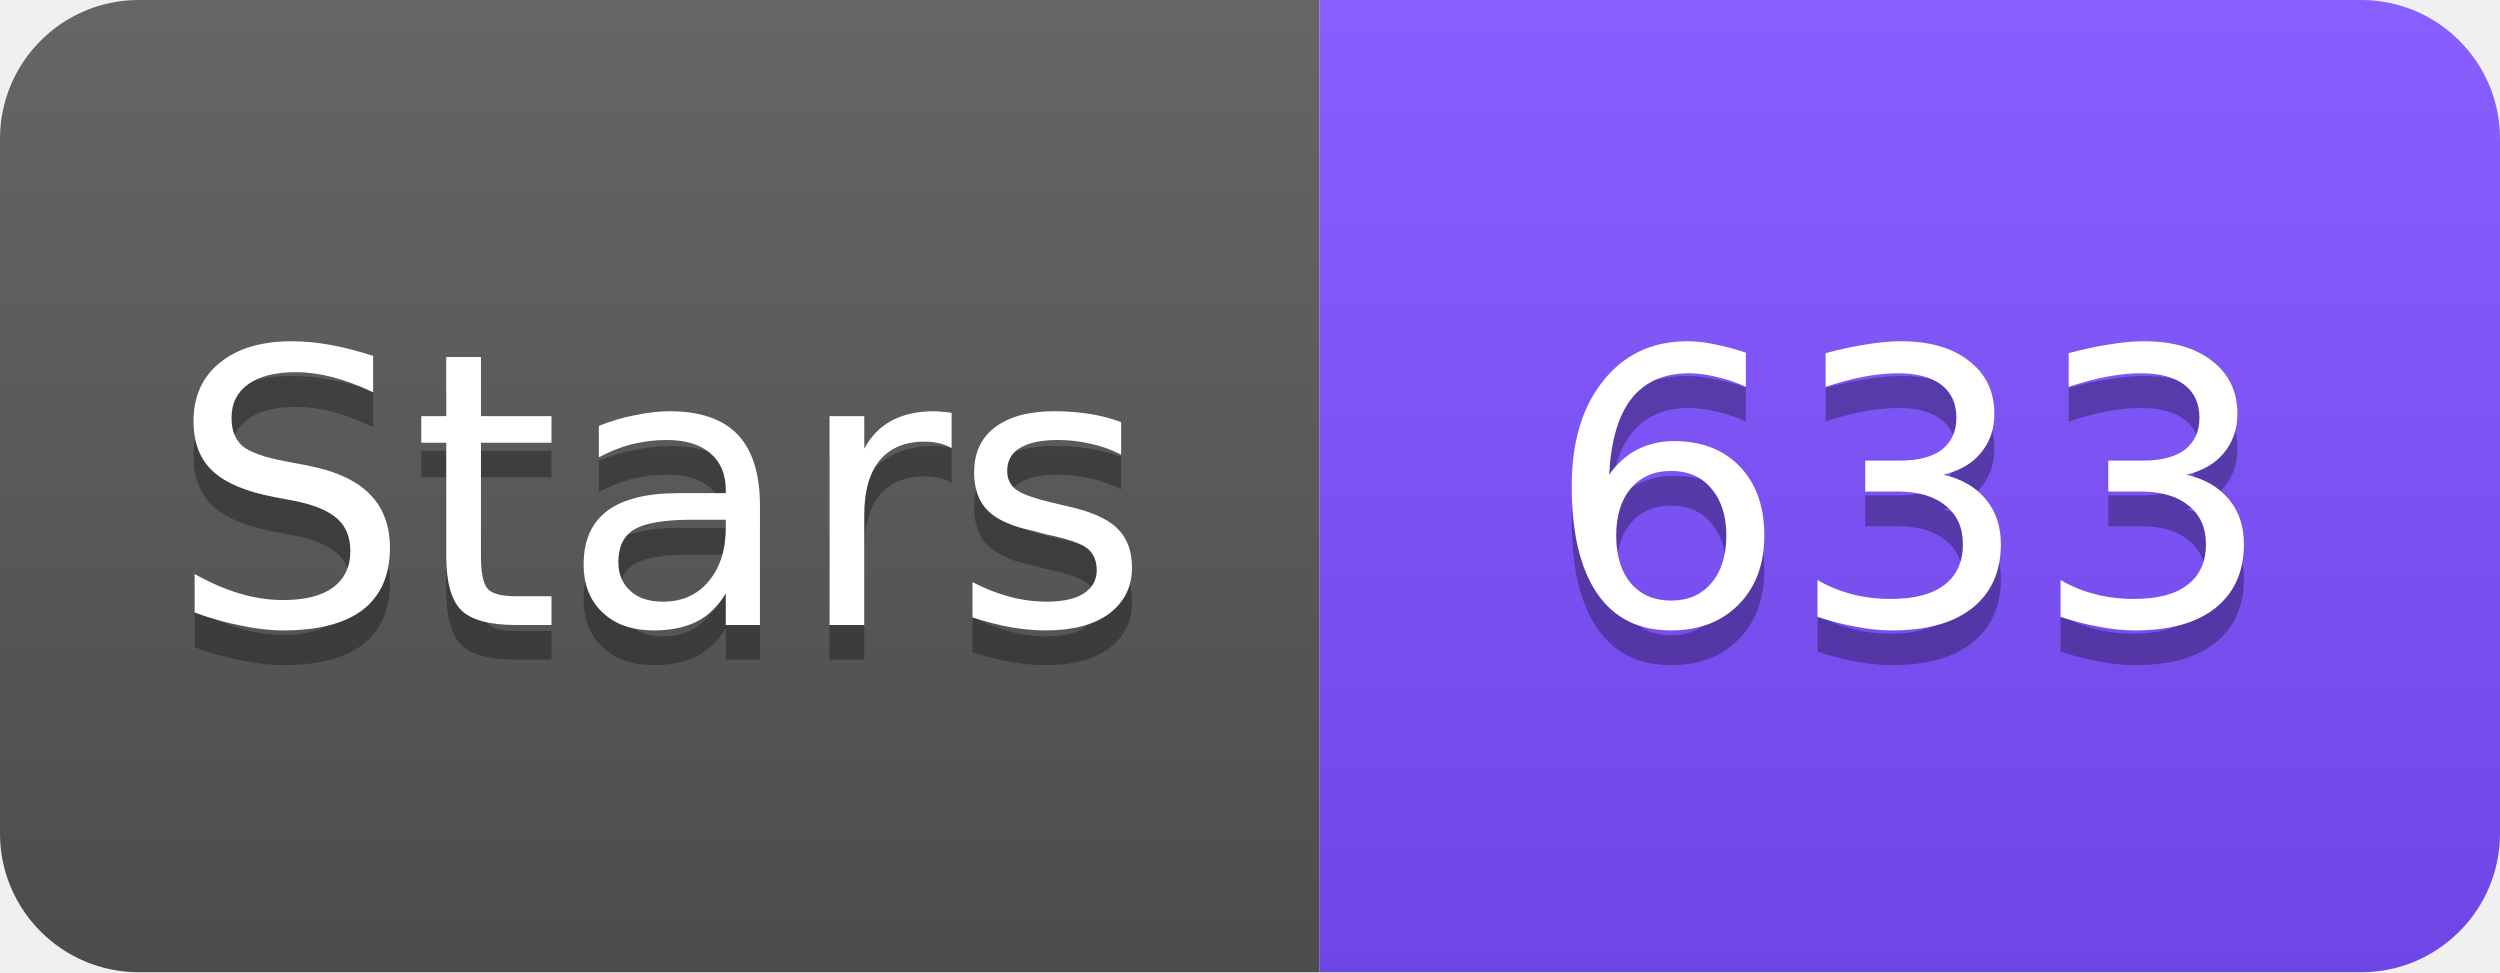
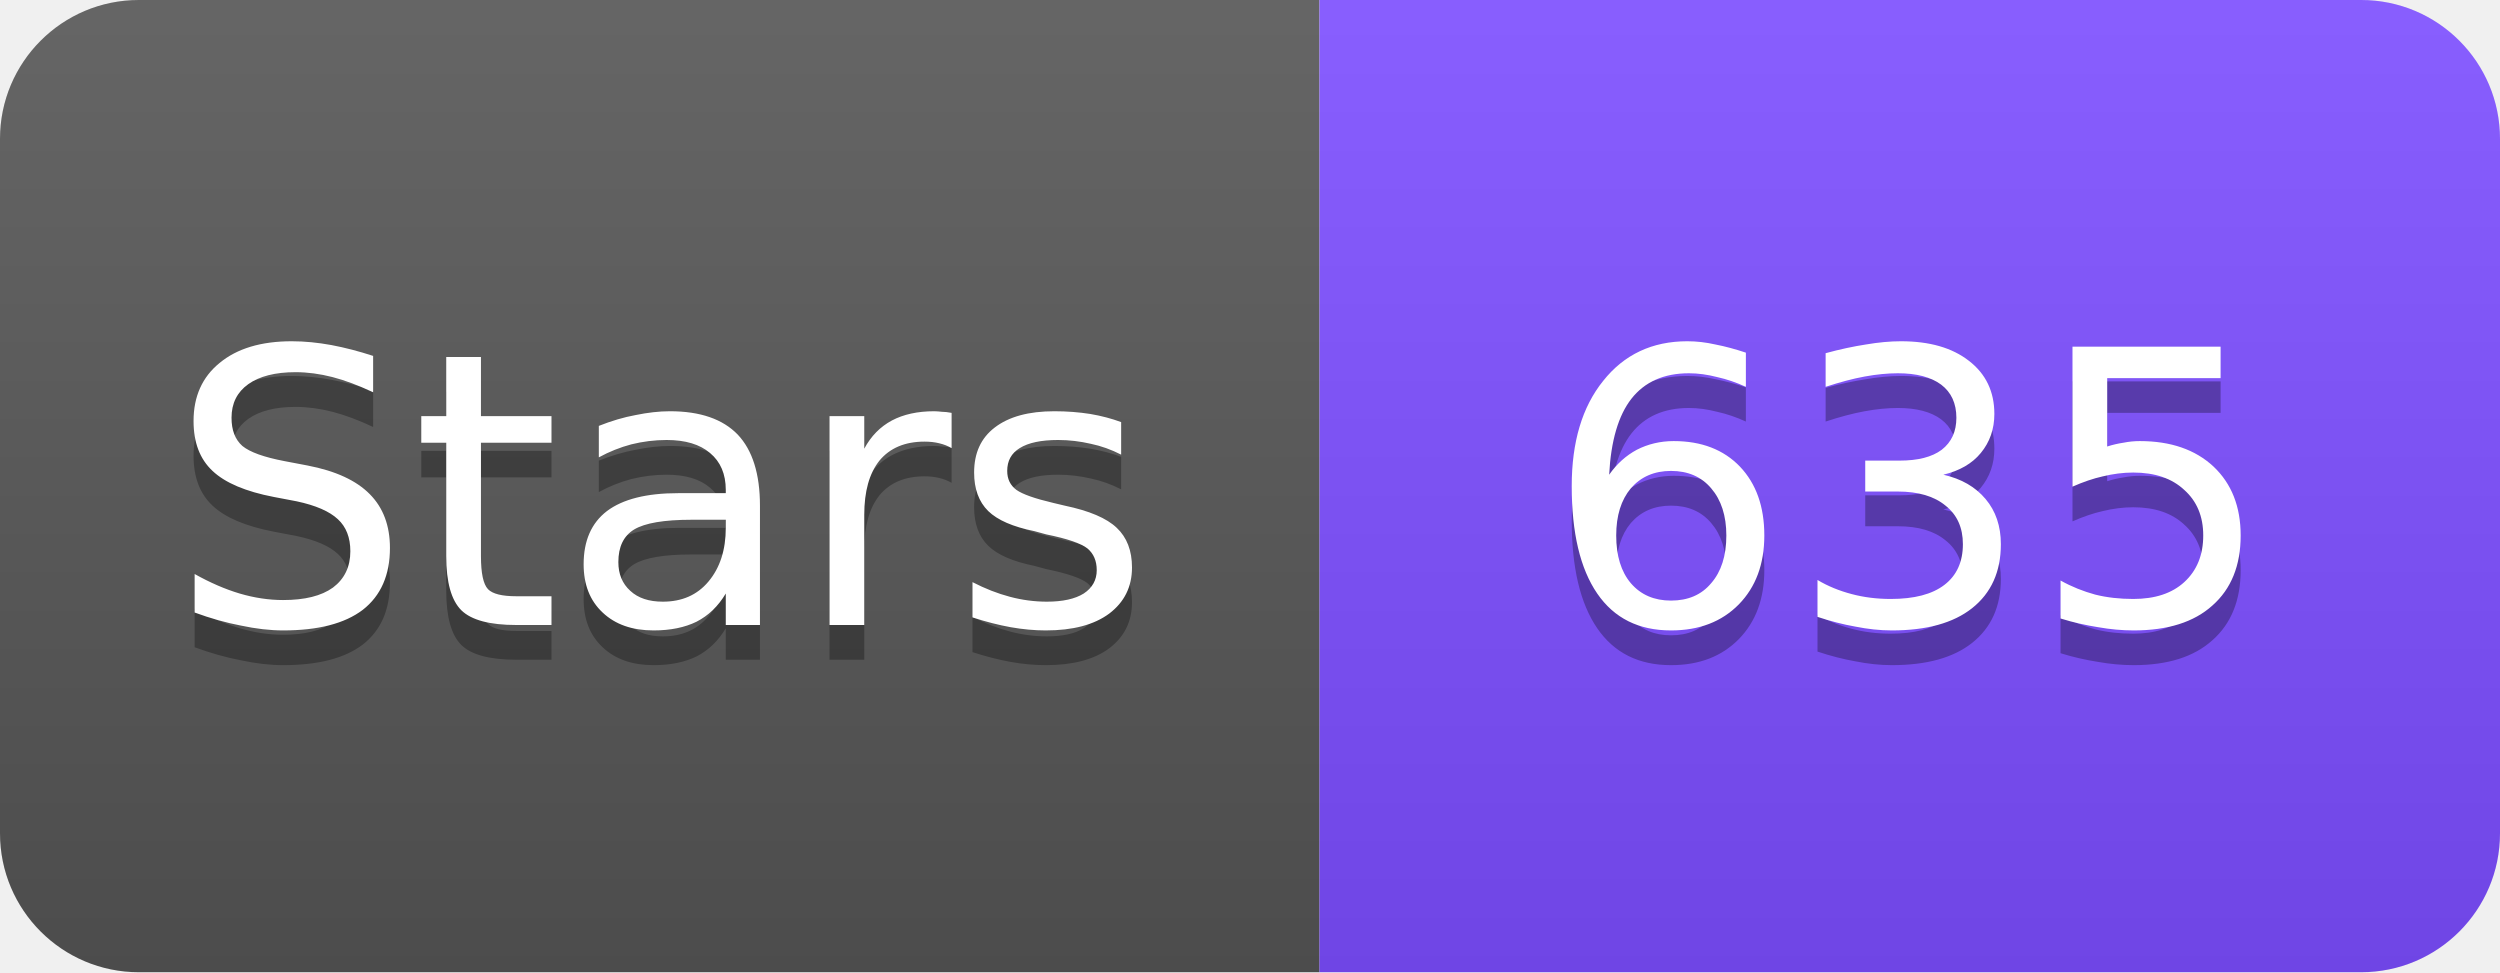
<svg xmlns="http://www.w3.org/2000/svg" width="72" height="28" viewBox="0 0 72 28">
  <linearGradient id="s" x2="0" y2="100%">
    <stop offset="0" stop-color="#fff" stop-opacity=".1" />
    <stop offset="1" stop-opacity=".1" />
  </linearGradient>
  <clipPath id="r">
    <rect width="72" height="28" rx="4" fill="#fff" />
  </clipPath>
  <g clip-path="url(#r)">
    <rect width="38" height="28" fill="#555" />
    <rect x="38" width="34" height="28" fill="#7C4DFF" />
    <rect width="72" height="28" fill="url(#s)" />
  </g>
  <g fill="#fff" text-anchor="middle" font-family="Verdana,Geneva,DejaVu Sans,sans-serif" font-size="11">
    <text x="19" y="19" fill="#010101" fill-opacity=".3">Stars</text>
    <text x="19" y="18">Stars</text>
-     <text x="55" y="19" fill="#010101" fill-opacity=".3">633</text>
-     <text x="55" y="18">633</text>
+     <text x="55" y="19" fill="#010101" fill-opacity=".3">635</text>
+     <text x="55" y="18">635</text>
  </g>
</svg>
